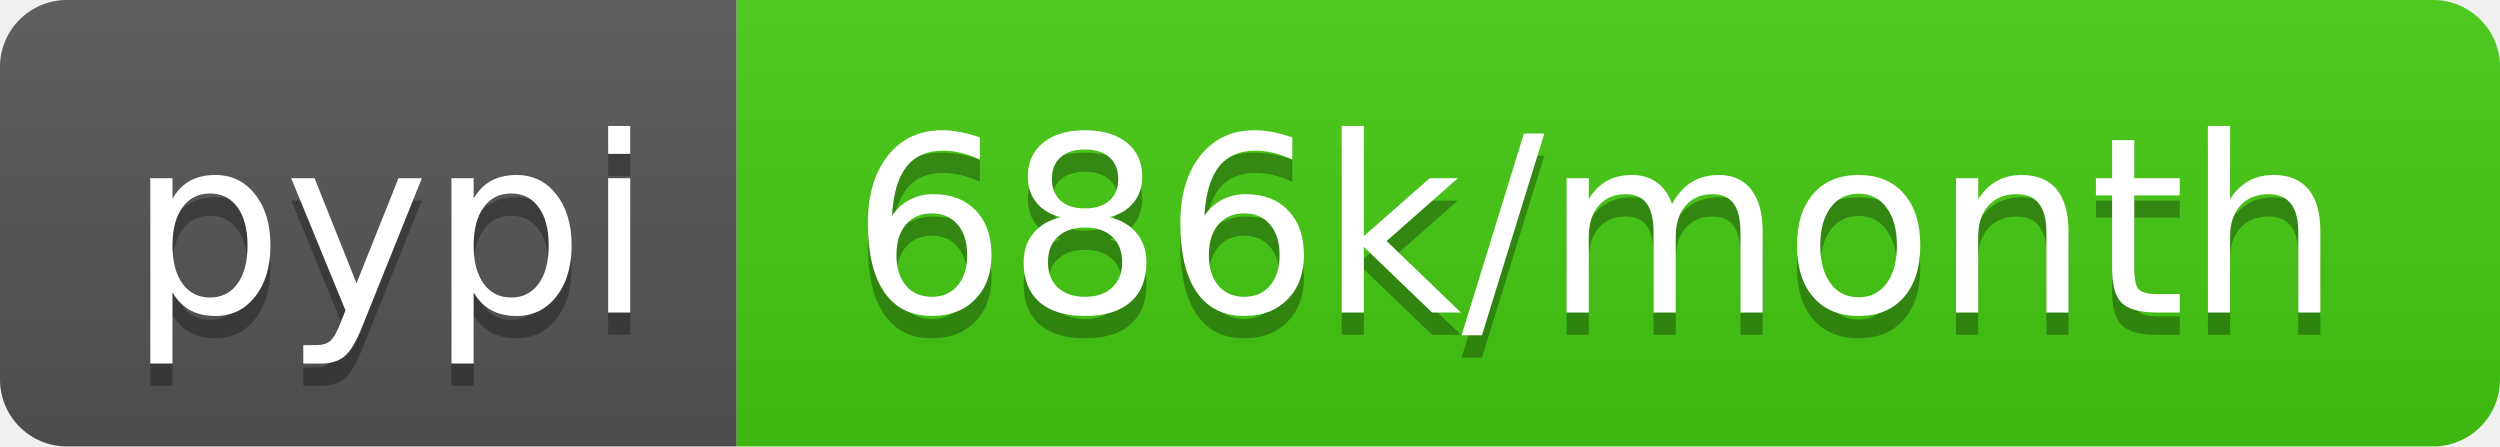
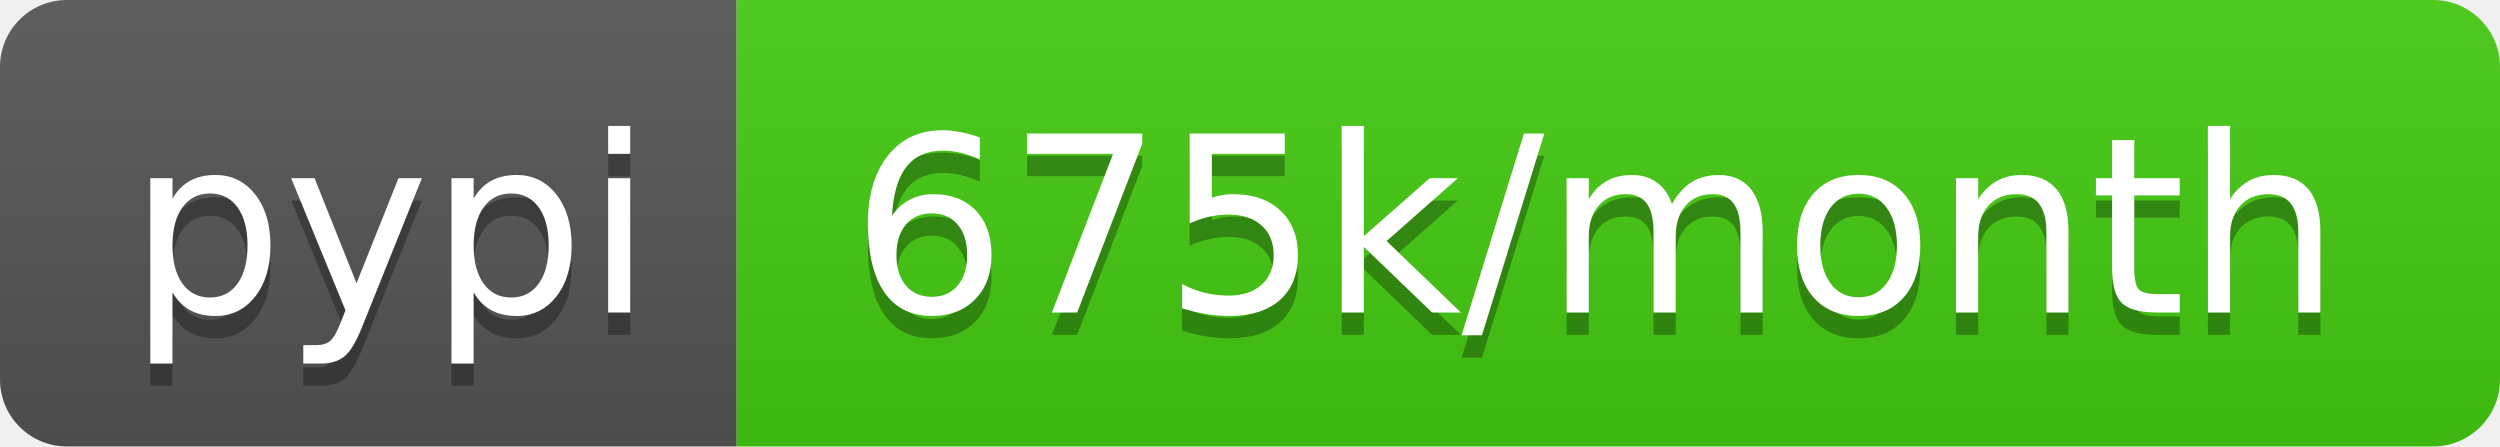
<svg xmlns="http://www.w3.org/2000/svg" width="112" height="20">
  <linearGradient id="b" x2="0" y2="100%">
    <stop offset="0" stop-color="#bbb" stop-opacity=".1" />
    <stop offset="1" stop-opacity=".1" />
  </linearGradient>
  <clipPath id="a">
    <rect width="112" height="20" rx="3" fill="#fff" />
  </clipPath>
  <g clip-path="url(#a)">
    <path fill="#555" d="M0 0h33v20H0z" />
    <path fill="#4c1" d="M33 0h79v20H33z" />
    <path fill="url(#b)" d="M0 0h112v20H0z" />
  </g>
  <g fill="#fff" text-anchor="middle" font-family="DejaVu Sans,Verdana,Geneva,sans-serif" font-size="110">
    <text x="175" y="150" fill="#010101" fill-opacity=".3" transform="scale(.1)" textLength="230">pypi</text>
    <text x="175" y="140" transform="scale(.1)" textLength="230">pypi</text>
-     <text x="715" y="150" fill="#010101" fill-opacity=".3" transform="scale(.1)" textLength="690">686k/month</text>
-     <text x="715" y="140" transform="scale(.1)" textLength="690">686k/month</text>
+     <text x="715" y="150" fill="#010101" fill-opacity=".3" transform="scale(.1)" textLength="690">675k/month</text>
+     <text x="715" y="140" transform="scale(.1)" textLength="690">675k/month</text>
  </g>
</svg>
